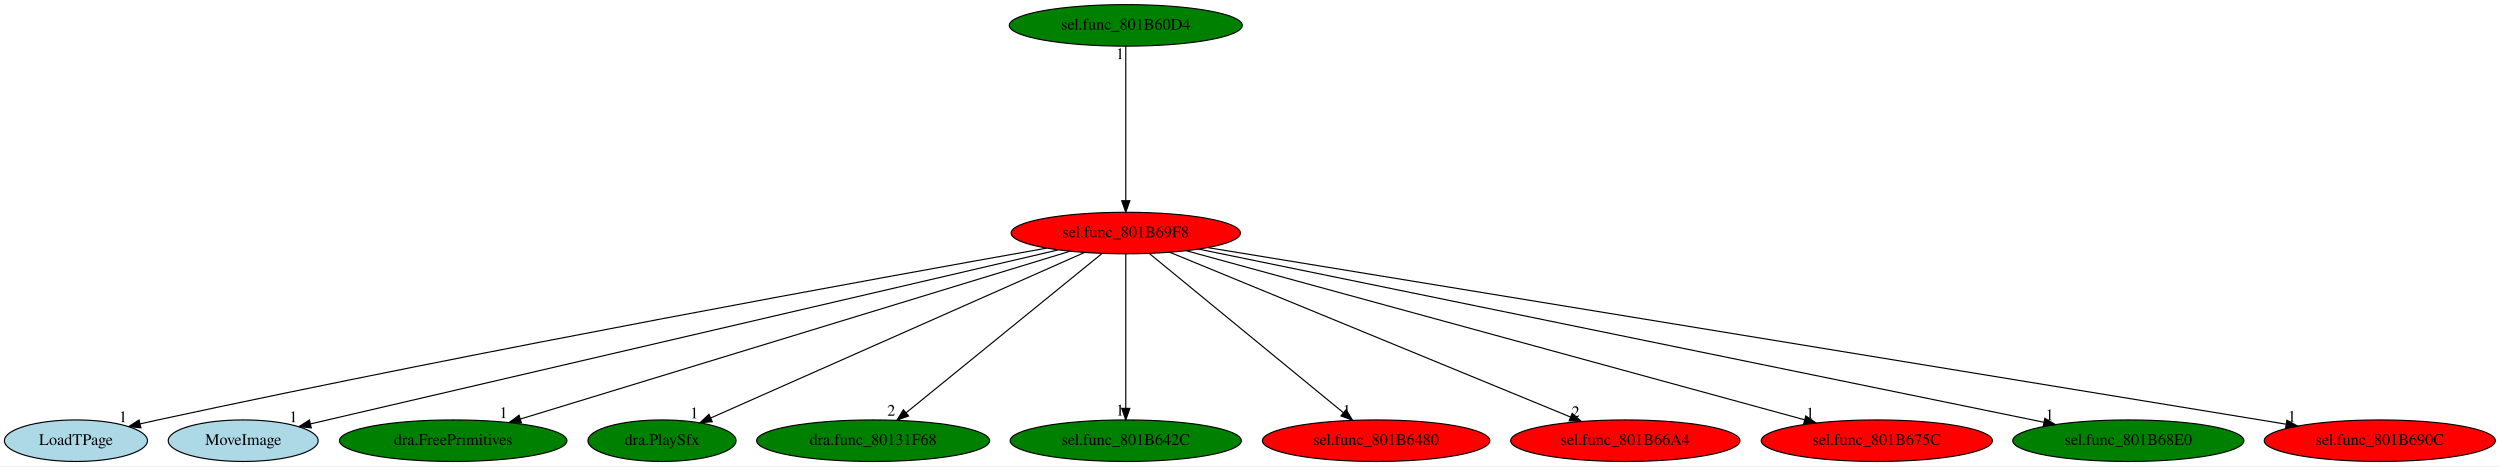
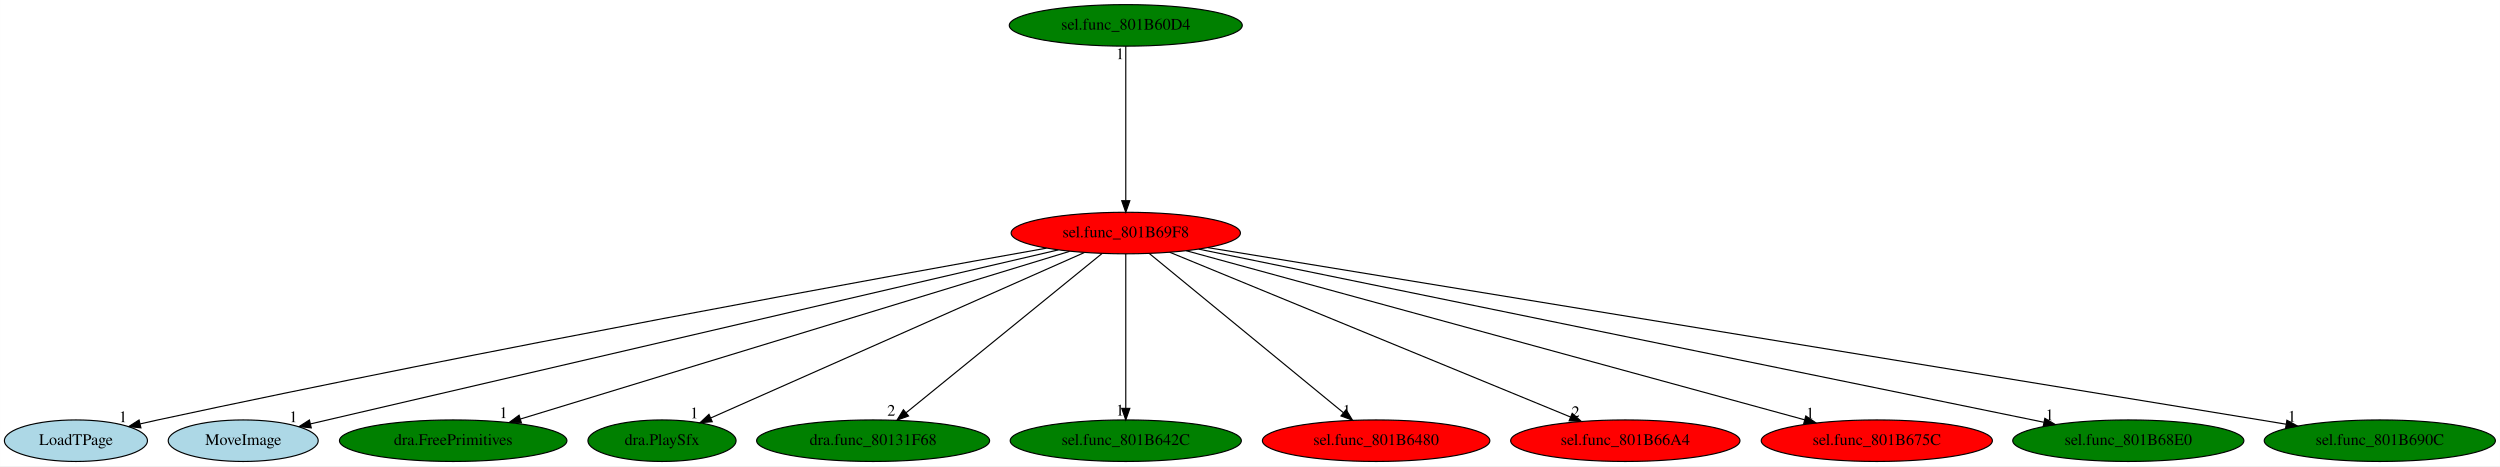
<svg xmlns="http://www.w3.org/2000/svg" xmlns:xlink="http://www.w3.org/1999/xlink" width="2167pt" height="404pt" viewBox="0.00 0.00 2166.84 404.00">
  <g id="graph0" class="graph" transform="scale(1 1) rotate(0) translate(4 400)">
    <polygon fill="white" stroke="transparent" points="-4,4 -4,-400 2162.84,-400 2162.84,4 -4,4" />
    <g id="node1" class="node">
      <ellipse fill="red" stroke="black" cx="971.74" cy="-198" rx="99.38" ry="18" />
      <text text-anchor="middle" x="971.74" y="-194.3" font-family="Times,serif" font-size="14.00">sel.func_801B69F8</text>
    </g>
    <g id="node2" class="node">
      <g id="a_node2">
        <a xlink:href="LoadTPage.svg" xlink:title="LoadTPage">
          <ellipse fill="lightblue" stroke="black" cx="61.74" cy="-18" rx="61.99" ry="18" />
          <text text-anchor="middle" x="61.74" y="-14.3" font-family="Times,serif" font-size="14.00">LoadTPage</text>
        </a>
      </g>
    </g>
    <g id="edge1" class="edge">
      <path fill="none" stroke="black" d="M903.02,-184.9C759.5,-159.4 417.64,-97.41 132.74,-36 127.76,-34.93 122.59,-33.77 117.42,-32.58" />
      <polygon fill="black" stroke="black" points="118.04,-29.14 107.51,-30.28 116.45,-35.95 118.04,-29.14" />
      <text text-anchor="middle" x="102.51" y="-34.08" font-family="Times,serif" font-size="14.00">1</text>
    </g>
    <g id="node3" class="node">
      <g id="a_node3">
        <a xlink:href="MoveImage.svg" xlink:title="MoveImage">
          <ellipse fill="lightblue" stroke="black" cx="206.74" cy="-18" rx="64.99" ry="18" />
          <text text-anchor="middle" x="206.74" y="-14.3" font-family="Times,serif" font-size="14.00">MoveImage</text>
        </a>
      </g>
    </g>
    <g id="edge2" class="edge">
      <path fill="none" stroke="black" d="M913.3,-183.4C770.9,-150.27 407.25,-65.65 265.02,-32.56" />
      <polygon fill="black" stroke="black" points="265.7,-29.12 255.17,-30.27 264.11,-35.94 265.7,-29.12" />
      <text text-anchor="middle" x="250.17" y="-34.07" font-family="Times,serif" font-size="14.00">1</text>
    </g>
    <g id="node4" class="node">
      <g id="a_node4">
        <a xlink:href="dra.FreePrimitives.svg" xlink:title="dra.FreePrimitives">
          <ellipse fill="green" stroke="black" cx="388.74" cy="-18" rx="98.58" ry="18" />
          <text text-anchor="middle" x="388.74" y="-14.3" font-family="Times,serif" font-size="14.00">dra.FreePrimitives</text>
        </a>
      </g>
    </g>
    <g id="edge3" class="edge">
      <path fill="none" stroke="black" d="M923.04,-182.13C816.28,-149.53 562,-71.9 447,-36.79" />
      <polygon fill="black" stroke="black" points="447.89,-33.4 437.31,-33.83 445.85,-40.1 447.89,-33.4" />
      <text text-anchor="middle" x="432.31" y="-37.63" font-family="Times,serif" font-size="14.00">1</text>
    </g>
    <g id="node5" class="node">
      <g id="a_node5">
        <a xlink:href="dra.PlaySfx.svg" xlink:title="dra.PlaySfx">
          <ellipse fill="green" stroke="black" cx="569.74" cy="-18" rx="64.19" ry="18" />
          <text text-anchor="middle" x="569.74" y="-14.3" font-family="Times,serif" font-size="14.00">dra.PlaySfx</text>
        </a>
      </g>
    </g>
    <g id="edge4" class="edge">
      <path fill="none" stroke="black" d="M935.72,-181.05C861.36,-148.12 691.26,-72.8 611.93,-37.68" />
      <polygon fill="black" stroke="black" points="613.27,-34.45 602.71,-33.6 610.44,-40.85 613.27,-34.45" />
      <text text-anchor="middle" x="597.71" y="-37.4" font-family="Times,serif" font-size="14.00">1</text>
    </g>
    <g id="node6" class="node">
      <g id="a_node6">
        <a xlink:href="dra.func_80131F68.svg" xlink:title="dra.func_80131F68">
          <ellipse fill="green" stroke="black" cx="752.74" cy="-18" rx="100.98" ry="18" />
          <text text-anchor="middle" x="752.74" y="-14.3" font-family="Times,serif" font-size="14.00">dra.func_80131F68</text>
        </a>
      </g>
    </g>
    <g id="edge5" class="edge">
      <path fill="none" stroke="black" d="M951.14,-180.25C911.85,-148.32 826.13,-78.65 781.32,-42.23" />
      <polygon fill="black" stroke="black" points="783.42,-39.42 773.45,-35.83 779,-44.85 783.42,-39.42" />
      <text text-anchor="middle" x="768.45" y="-39.63" font-family="Times,serif" font-size="14.00">2</text>
    </g>
    <g id="node7" class="node">
      <g id="a_node7">
        <a xlink:href="sel.func_801B642C.svg" xlink:title="sel.func_801B642C">
          <ellipse fill="green" stroke="black" cx="971.74" cy="-18" rx="100.18" ry="18" />
          <text text-anchor="middle" x="971.74" y="-14.3" font-family="Times,serif" font-size="14.00">sel.func_801B642C</text>
        </a>
      </g>
    </g>
    <g id="edge6" class="edge">
      <path fill="none" stroke="black" d="M971.74,-179.93C971.74,-148.97 971.74,-83.3 971.74,-46.13" />
      <polygon fill="black" stroke="black" points="975.24,-46.02 971.74,-36.02 968.24,-46.02 975.24,-46.02" />
      <text text-anchor="middle" x="966.74" y="-39.82" font-family="Times,serif" font-size="14.00">1</text>
    </g>
    <g id="node8" class="node">
      <g id="a_node8">
        <a xlink:href="sel.func_801B6480.svg" xlink:title="sel.func_801B6480">
          <ellipse fill="red" stroke="black" cx="1188.74" cy="-18" rx="98.58" ry="18" />
          <text text-anchor="middle" x="1188.74" y="-14.3" font-family="Times,serif" font-size="14.00">sel.func_801B6480</text>
        </a>
      </g>
    </g>
    <g id="edge7" class="edge">
      <path fill="none" stroke="black" d="M992.16,-180.25C1031.09,-148.32 1116.03,-78.65 1160.43,-42.23" />
      <polygon fill="black" stroke="black" points="1162.71,-44.88 1168.23,-35.83 1158.27,-39.47 1162.71,-44.88" />
      <text text-anchor="middle" x="1163.23" y="-39.63" font-family="Times,serif" font-size="14.00">1</text>
    </g>
    <g id="node9" class="node">
      <g id="a_node9">
        <a xlink:href="sel.func_801B66A4.svg" xlink:title="sel.func_801B66A4">
          <ellipse fill="red" stroke="black" cx="1404.74" cy="-18" rx="99.38" ry="18" />
          <text text-anchor="middle" x="1404.74" y="-14.3" font-family="Times,serif" font-size="14.00">sel.func_801B66A4</text>
        </a>
      </g>
    </g>
    <g id="edge8" class="edge">
      <path fill="none" stroke="black" d="M1009.79,-181.36C1088.86,-148.86 1270.76,-74.08 1357.31,-38.5" />
      <polygon fill="black" stroke="black" points="1358.71,-41.71 1366.63,-34.67 1356.05,-35.23 1358.71,-41.71" />
      <text text-anchor="middle" x="1361.63" y="-38.47" font-family="Times,serif" font-size="14.00">2</text>
    </g>
    <g id="node10" class="node">
      <g id="a_node10">
        <a xlink:href="sel.func_801B675C.svg" xlink:title="sel.func_801B675C">
          <ellipse fill="red" stroke="black" cx="1622.74" cy="-18" rx="100.18" ry="18" />
          <text text-anchor="middle" x="1622.74" y="-14.3" font-family="Times,serif" font-size="14.00">sel.func_801B675C</text>
        </a>
      </g>
    </g>
    <g id="edge9" class="edge">
      <path fill="none" stroke="black" d="M1024.19,-182.66C1143.04,-150.16 1432.43,-71.04 1560.27,-36.08" />
      <polygon fill="black" stroke="black" points="1561.2,-39.46 1569.93,-33.44 1559.36,-32.7 1561.2,-39.46" />
      <text text-anchor="middle" x="1564.93" y="-37.24" font-family="Times,serif" font-size="14.00">1</text>
    </g>
    <g id="node11" class="node">
      <g id="a_node11">
        <a xlink:href="sel.func_801B68E0.svg" xlink:title="sel.func_801B68E0">
          <ellipse fill="green" stroke="black" cx="1840.74" cy="-18" rx="100.18" ry="18" />
          <text text-anchor="middle" x="1840.74" y="-14.3" font-family="Times,serif" font-size="14.00">sel.func_801B68E0</text>
        </a>
      </g>
    </g>
    <g id="edge10" class="edge">
      <path fill="none" stroke="black" d="M1034.94,-184.06C1192.16,-151.85 1600.23,-68.27 1767.54,-33.99" />
      <polygon fill="black" stroke="black" points="1768.4,-37.39 1777.49,-31.96 1766.99,-30.53 1768.4,-37.39" />
      <text text-anchor="middle" x="1772.49" y="-35.76" font-family="Times,serif" font-size="14.00">1</text>
    </g>
    <g id="node12" class="node">
      <g id="a_node12">
        <a xlink:href="sel.func_801B690C.svg" xlink:title="sel.func_801B690C">
-           <ellipse fill="red" stroke="black" cx="2058.74" cy="-18" rx="100.18" ry="18" />
+           <ellipse fill="green" stroke="black" cx="2058.74" cy="-18" rx="100.18" ry="18" />
          <text text-anchor="middle" x="2058.74" y="-14.3" font-family="Times,serif" font-size="14.00">sel.func_801B690C</text>
        </a>
      </g>
    </g>
    <g id="edge11" class="edge">
      <path fill="none" stroke="black" d="M1043.07,-185.32C1236.87,-153.58 1772.37,-65.89 1977.42,-32.32" />
      <polygon fill="black" stroke="black" points="1978.21,-35.73 1987.52,-30.66 1977.08,-28.83 1978.21,-35.73" />
      <text text-anchor="middle" x="1982.52" y="-34.46" font-family="Times,serif" font-size="14.00">1</text>
    </g>
    <g id="node13" class="node">
      <g id="a_node13">
        <a xlink:href="sel.func_801B60D4.svg" xlink:title="sel.func_801B60D4">
          <ellipse fill="green" stroke="black" cx="971.74" cy="-378" rx="100.98" ry="18" />
          <text text-anchor="middle" x="971.74" y="-374.3" font-family="Times,serif" font-size="14.00">sel.func_801B60D4</text>
        </a>
      </g>
    </g>
    <g id="edge12" class="edge">
      <path fill="none" stroke="black" d="M971.74,-359.93C971.74,-328.97 971.74,-263.3 971.74,-226.13" />
      <polygon fill="black" stroke="black" points="975.24,-226.02 971.74,-216.02 968.24,-226.02 975.24,-226.02" />
      <text text-anchor="middle" x="966.74" y="-348.73" font-family="Times,serif" font-size="14.00">1</text>
    </g>
  </g>
</svg>
